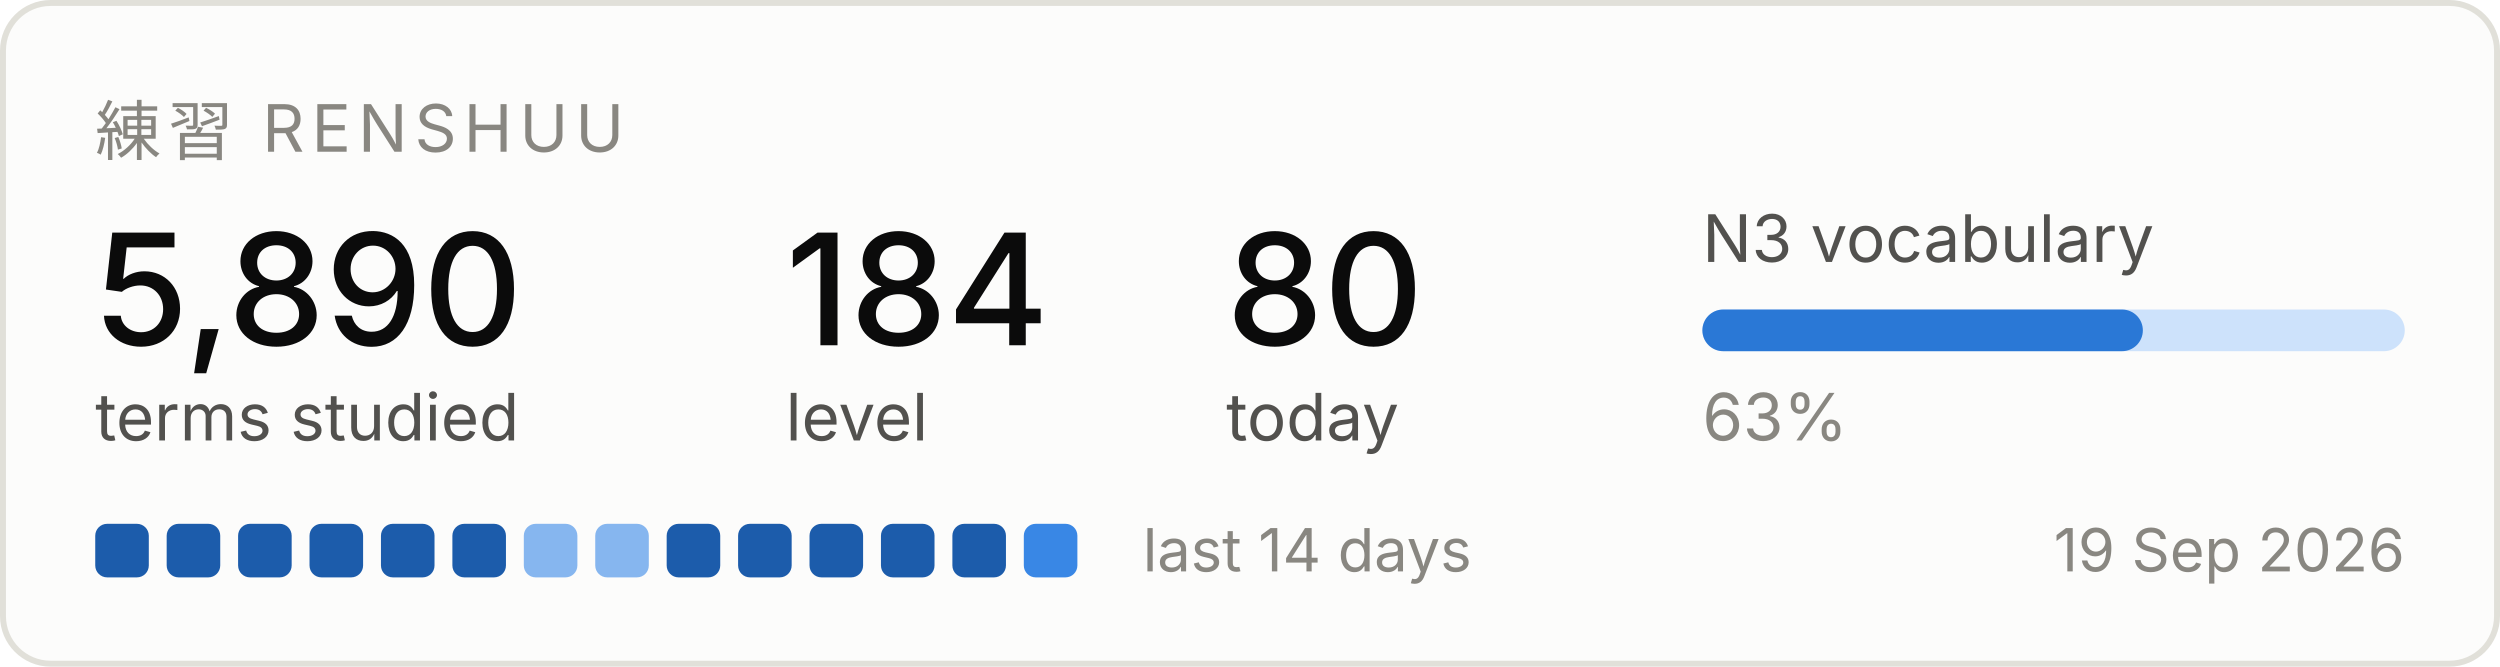
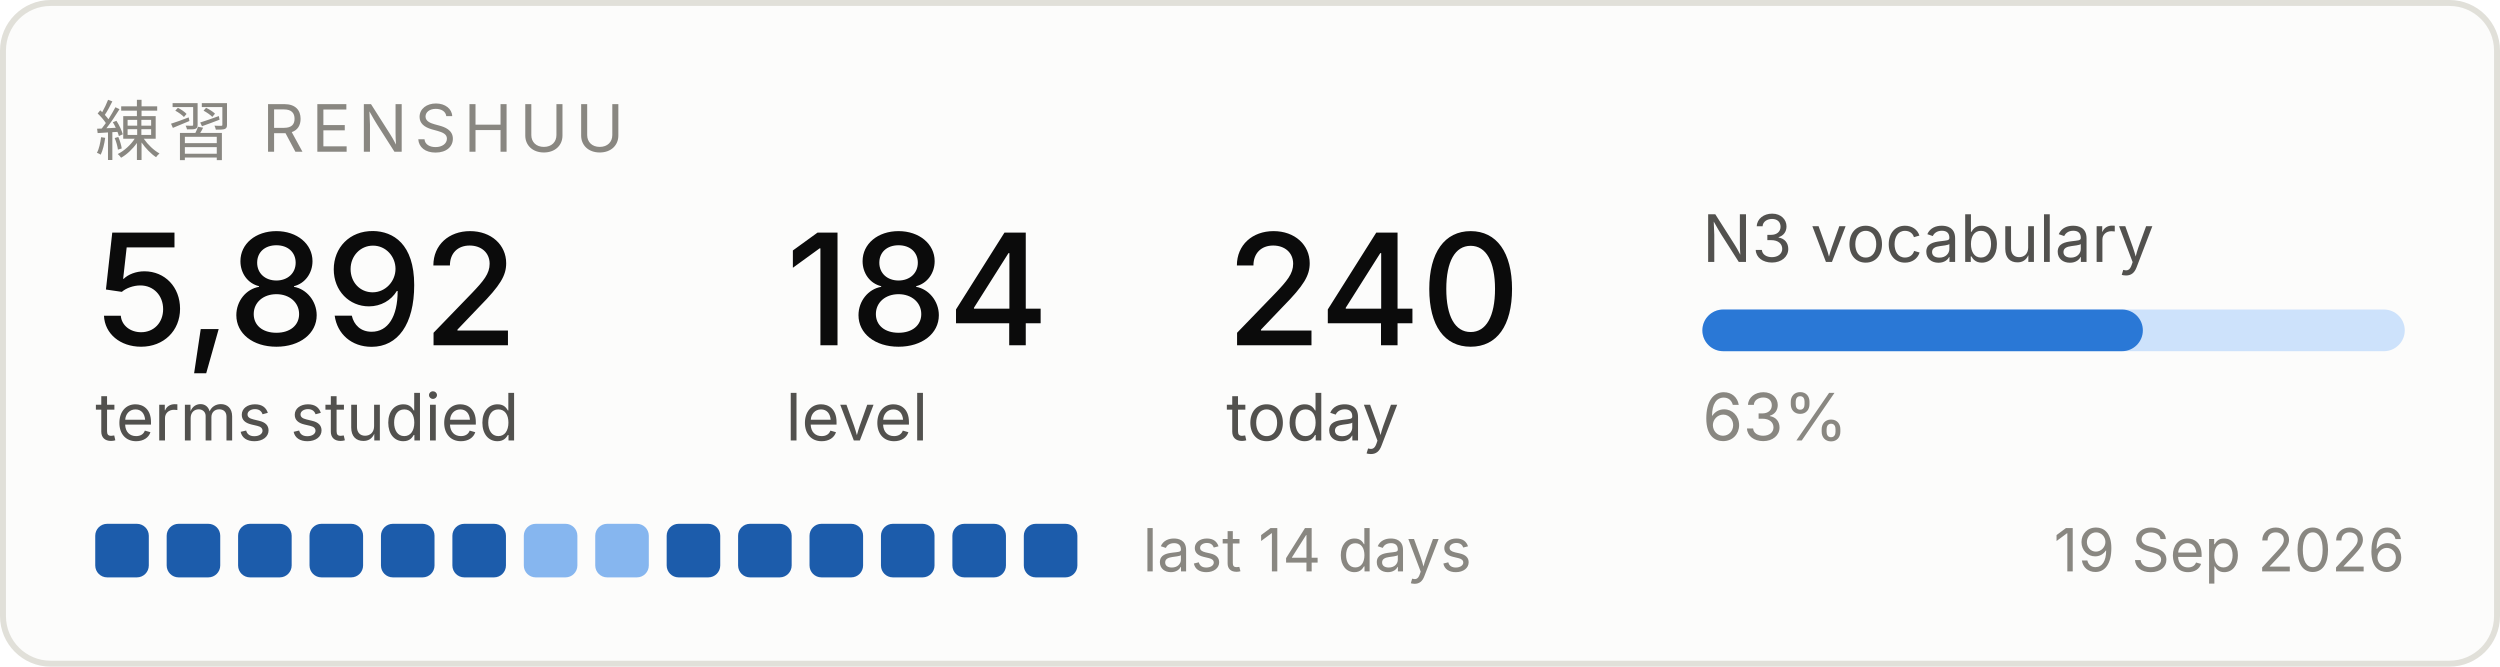
<svg xmlns="http://www.w3.org/2000/svg" width="420" height="112" viewBox="0 0 420 112" role="img" aria-label="Renshuu study progress">
  <rect x="0.5" y="0.5" width="419" height="111" rx="8" fill="#fcfcfb" stroke="#e1e0d9" />
  <text x="16" y="26" font-family="system-ui, -apple-system, Segoe UI, sans-serif" font-size="11" fill="#898781" letter-spacing="1.2">練習  RENSHUU</text>
-   <text x="16" y="58" font-family="system-ui, -apple-system, Segoe UI, sans-serif" font-size="26" fill="#0b0b0b" font-weight="500">5,890</text>
+   <text x="16" y="58" font-family="system-ui, -apple-system, Segoe UI, sans-serif" font-size="26" fill="#0b0b0b" font-weight="500">5,892</text>
  <text x="16" y="74" font-family="system-ui, -apple-system, Segoe UI, sans-serif" font-size="11" fill="#52514e">terms studied</text>
  <text x="132" y="58" font-family="system-ui, -apple-system, Segoe UI, sans-serif" font-size="26" fill="#0b0b0b" font-weight="500">184</text>
  <text x="132" y="74" font-family="system-ui, -apple-system, Segoe UI, sans-serif" font-size="11" fill="#52514e">level</text>
-   <text x="206" y="58" font-family="system-ui, -apple-system, Segoe UI, sans-serif" font-size="26" fill="#0b0b0b" font-weight="500">80</text>
+   <text x="206" y="58" font-family="system-ui, -apple-system, Segoe UI, sans-serif" font-size="26" fill="#0b0b0b" font-weight="500">240</text>
  <text x="206" y="74" font-family="system-ui, -apple-system, Segoe UI, sans-serif" font-size="11" fill="#52514e">today</text>
  <text x="286" y="44" font-family="system-ui, -apple-system, Segoe UI, sans-serif" font-size="11" fill="#52514e">N3 vocabulary</text>
  <rect x="286" y="52" width="118" height="7" rx="3.5" fill="#cde2fb" />
  <rect x="286" y="52" width="74" height="7" rx="3.5" fill="#2a78d6" />
  <text x="286" y="74" font-family="system-ui, -apple-system, Segoe UI, sans-serif" font-size="11" fill="#898781">63%</text>
  <rect x="16" y="88" width="9" height="9" rx="2" fill="#1c5cab" />
  <rect x="28" y="88" width="9" height="9" rx="2" fill="#1c5cab" />
  <rect x="40" y="88" width="9" height="9" rx="2" fill="#1c5cab" />
  <rect x="52" y="88" width="9" height="9" rx="2" fill="#1c5cab" />
  <rect x="64" y="88" width="9" height="9" rx="2" fill="#1c5cab" />
  <rect x="76" y="88" width="9" height="9" rx="2" fill="#1c5cab" />
  <rect x="88" y="88" width="9" height="9" rx="2" fill="#86b6ef" />
  <rect x="100" y="88" width="9" height="9" rx="2" fill="#86b6ef" />
  <rect x="112" y="88" width="9" height="9" rx="2" fill="#1c5cab" />
  <rect x="124" y="88" width="9" height="9" rx="2" fill="#1c5cab" />
  <rect x="136" y="88" width="9" height="9" rx="2" fill="#1c5cab" />
  <rect x="148" y="88" width="9" height="9" rx="2" fill="#1c5cab" />
  <rect x="160" y="88" width="9" height="9" rx="2" fill="#1c5cab" />
-   <rect x="172" y="88" width="9" height="9" rx="2" fill="#3987e5" />
+   <rect x="172" y="88" width="9" height="9" rx="2" fill="#1c5cab" />
  <text x="192" y="96" font-family="system-ui, -apple-system, Segoe UI, sans-serif" font-size="10" fill="#898781">last 14 days</text>
  <text x="404" y="96" font-family="system-ui, -apple-system, Segoe UI, sans-serif" font-size="10" fill="#898781" text-anchor="end">19 Sep 2026</text>
</svg>
